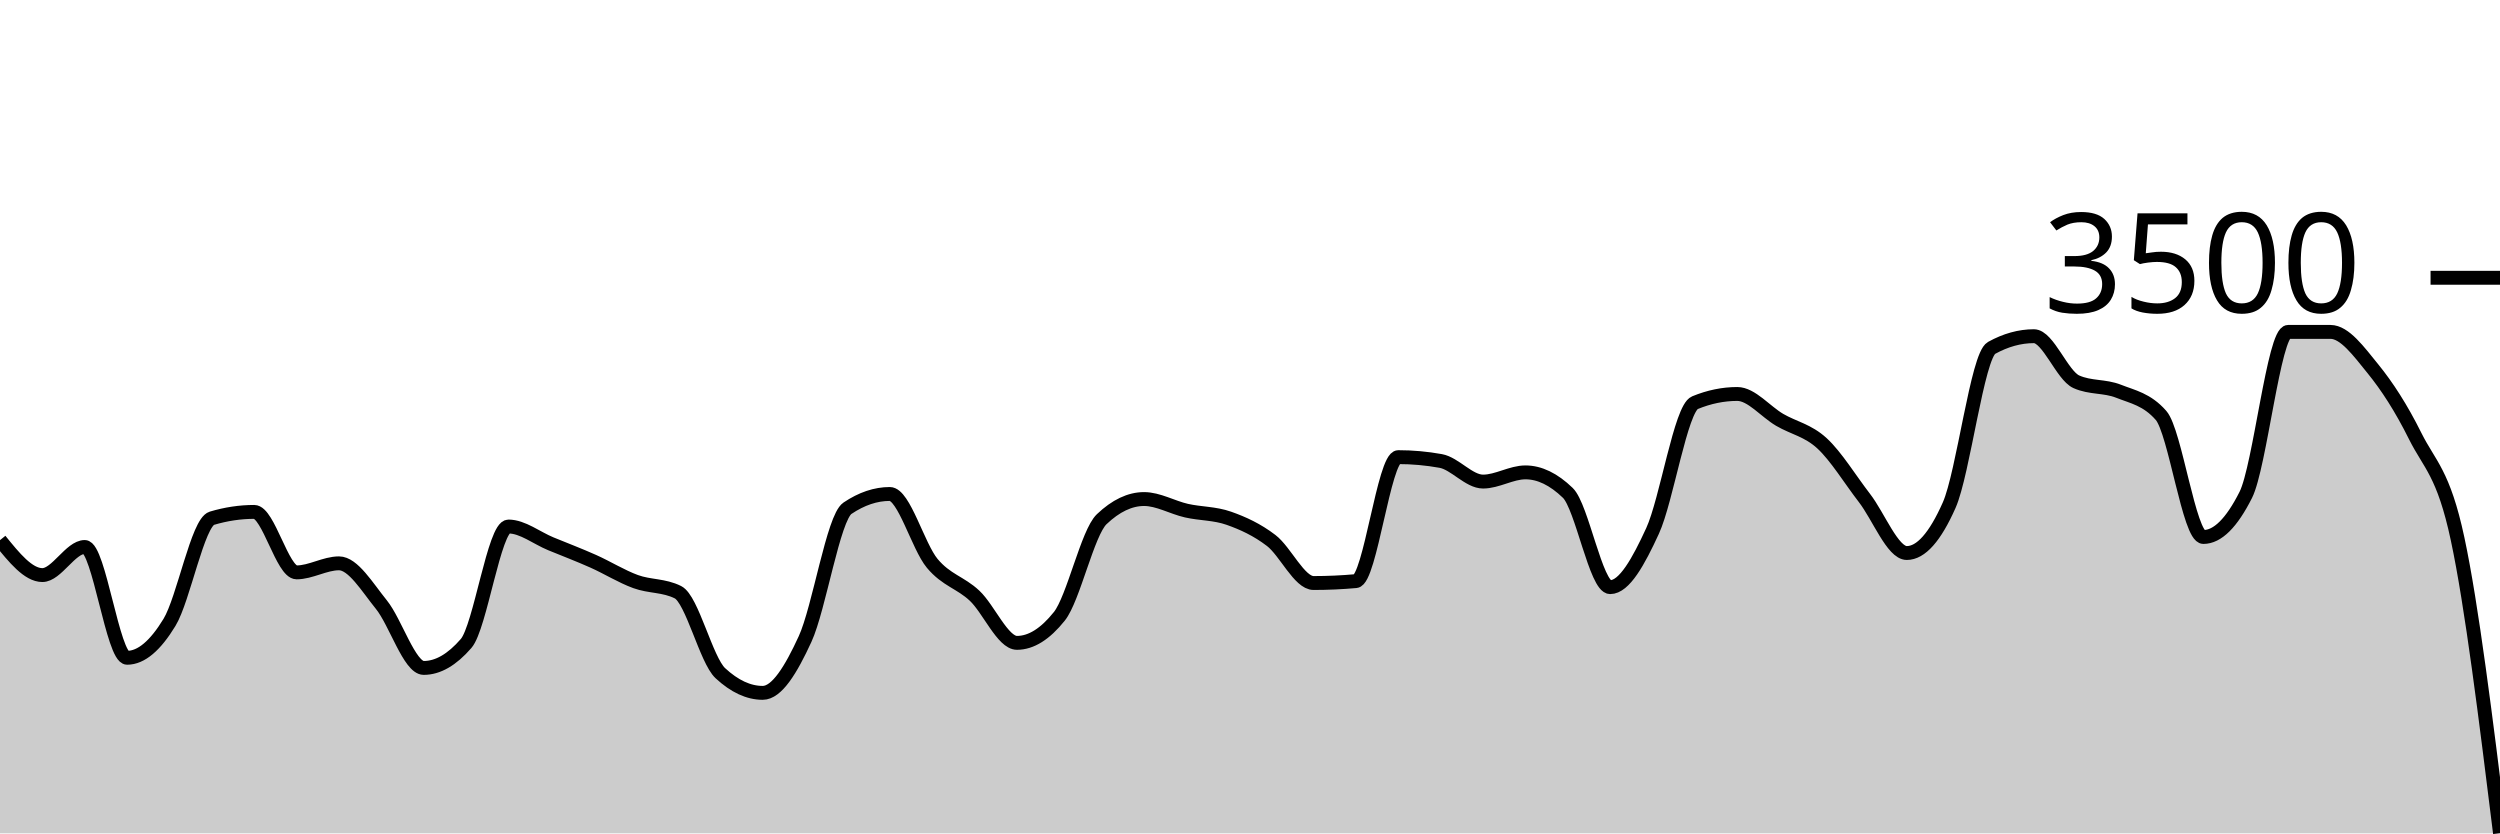
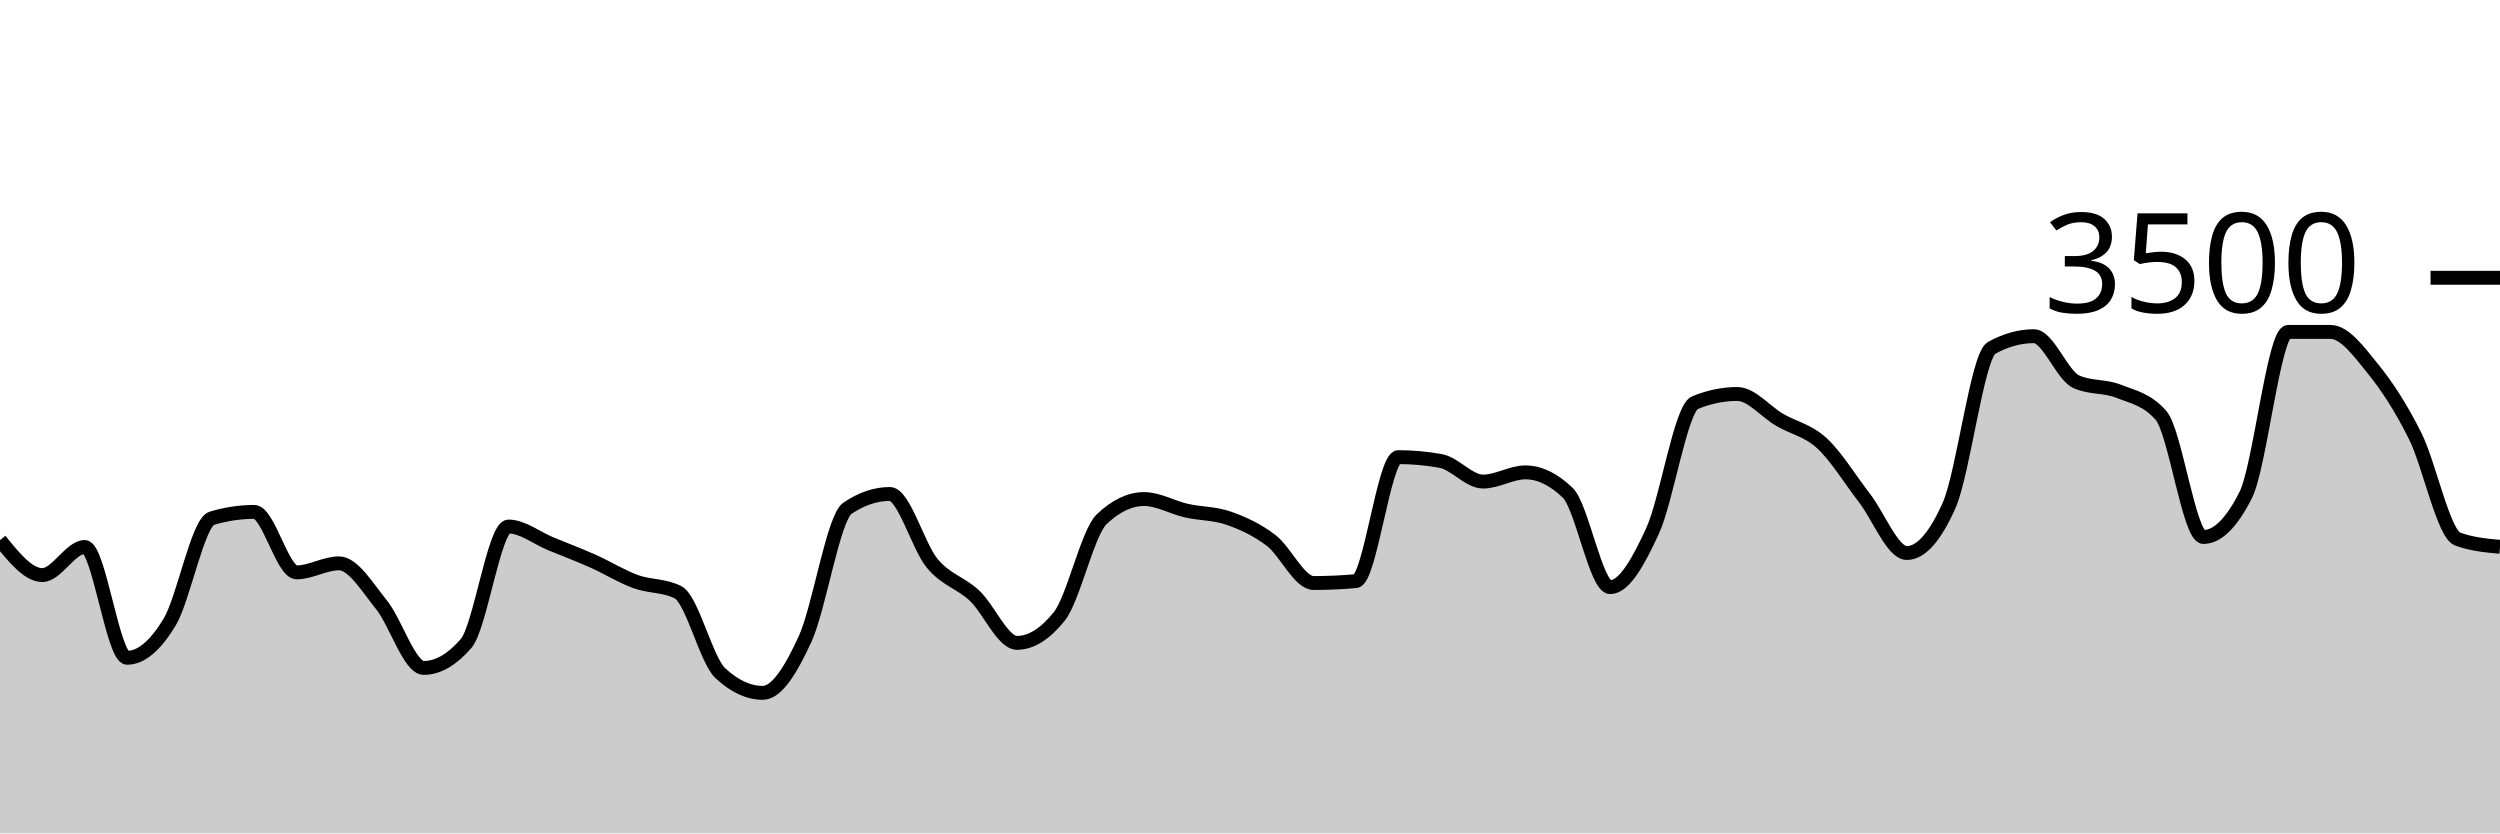
<svg xmlns="http://www.w3.org/2000/svg" viewBox="0 0 180 60">
  <g transform="translate(0,20)">
-     <path class="area" fill="rgba(0, 0, 0, 0.2)" d="M0,18.891C1.017,20.149,2.034,21.406,3.051,21.406C4.068,21.406,5.085,19.383,6.102,19.383C7.119,19.383,8.136,27.36,9.153,27.36C10.169,27.36,11.186,26.486,12.203,24.811C13.22,23.137,14.237,17.619,15.254,17.314C16.271,17.01,17.288,16.857,18.305,16.857C19.322,16.857,20.339,21.211,21.356,21.211C22.373,21.211,23.39,20.56,24.407,20.56C25.424,20.56,26.441,22.276,27.458,23.531C28.475,24.787,29.492,28.091,30.508,28.091C31.525,28.091,32.542,27.505,33.559,26.331C34.576,25.158,35.593,17.909,36.61,17.909C37.627,17.909,38.644,18.737,39.661,19.154C40.678,19.571,41.695,19.958,42.712,20.411C43.729,20.865,44.746,21.503,45.763,21.874C46.78,22.246,47.797,22.13,48.814,22.64C49.831,23.15,50.847,27.524,51.864,28.469C52.881,29.413,53.898,29.886,54.915,29.886C55.932,29.886,56.949,28.227,57.966,26.011C58.983,23.796,60,17.28,61.017,16.594C62.034,15.909,63.051,15.566,64.068,15.566C65.085,15.566,66.102,19.339,67.119,20.56C68.136,21.781,69.153,21.937,70.169,22.891C71.186,23.846,72.203,26.286,73.22,26.286C74.237,26.286,75.254,25.65,76.271,24.377C77.288,23.105,78.305,18.35,79.322,17.383C80.339,16.415,81.356,15.931,82.373,15.931C83.39,15.931,84.407,16.535,85.424,16.766C86.441,16.996,87.458,16.956,88.475,17.314C89.492,17.672,90.508,18.137,91.525,18.914C92.542,19.691,93.559,21.977,94.576,21.977C95.593,21.977,96.61,21.931,97.627,21.84C98.644,21.749,99.661,12.914,100.678,12.914C101.695,12.914,102.712,13.006,103.729,13.189C104.746,13.371,105.763,14.674,106.78,14.674C107.797,14.674,108.814,14.011,109.831,14.011C110.847,14.011,111.864,14.503,112.881,15.486C113.898,16.469,114.915,22.274,115.932,22.274C116.949,22.274,117.966,20.442,118.983,18.229C120,16.015,121.017,9.413,122.034,8.994C123.051,8.575,124.068,8.366,125.085,8.366C126.102,8.366,127.119,9.636,128.136,10.229C129.153,10.821,130.169,10.983,131.186,11.92C132.203,12.857,133.22,14.535,134.237,15.851C135.254,17.168,136.271,19.817,137.288,19.817C138.305,19.817,139.322,18.67,140.339,16.377C141.356,14.084,142.373,5.615,143.39,5.051C144.407,4.488,145.424,4.206,146.441,4.206C147.458,4.206,148.475,7.029,149.492,7.486C150.508,7.943,151.525,7.768,152.542,8.171C153.559,8.575,154.576,8.75,155.593,9.909C156.61,11.067,157.627,18.663,158.644,18.663C159.661,18.663,160.678,17.653,161.695,15.634C162.712,13.615,163.729,3.897,164.746,3.897C165.763,3.897,166.78,3.897,167.797,3.897C168.814,3.897,169.831,5.297,170.847,6.549C171.864,7.8,172.881,9.362,173.898,11.406C174.915,13.45,175.932,14.048,176.949,18.811C177.966,23.575,178.983,31.782,180,39.989L180,40C178.983,40,177.966,40,176.949,40C175.932,40,174.915,40,173.898,40C172.881,40,171.864,40,170.847,40C169.831,40,168.814,40,167.797,40C166.78,40,165.763,40,164.746,40C163.729,40,162.712,40,161.695,40C160.678,40,159.661,40,158.644,40C157.627,40,156.61,40,155.593,40C154.576,40,153.559,40,152.542,40C151.525,40,150.508,40,149.492,40C148.475,40,147.458,40,146.441,40C145.424,40,144.407,40,143.39,40C142.373,40,141.356,40,140.339,40C139.322,40,138.305,40,137.288,40C136.271,40,135.254,40,134.237,40C133.22,40,132.203,40,131.186,40C130.169,40,129.153,40,128.136,40C127.119,40,126.102,40,125.085,40C124.068,40,123.051,40,122.034,40C121.017,40,120,40,118.983,40C117.966,40,116.949,40,115.932,40C114.915,40,113.898,40,112.881,40C111.864,40,110.847,40,109.831,40C108.814,40,107.797,40,106.78,40C105.763,40,104.746,40,103.729,40C102.712,40,101.695,40,100.678,40C99.661,40,98.644,40,97.627,40C96.61,40,95.593,40,94.576,40C93.559,40,92.542,40,91.525,40C90.508,40,89.492,40,88.475,40C87.458,40,86.441,40,85.424,40C84.407,40,83.39,40,82.373,40C81.356,40,80.339,40,79.322,40C78.305,40,77.288,40,76.271,40C75.254,40,74.237,40,73.22,40C72.203,40,71.186,40,70.169,40C69.153,40,68.136,40,67.119,40C66.102,40,65.085,40,64.068,40C63.051,40,62.034,40,61.017,40C60,40,58.983,40,57.966,40C56.949,40,55.932,40,54.915,40C53.898,40,52.881,40,51.864,40C50.847,40,49.831,40,48.814,40C47.797,40,46.78,40,45.763,40C44.746,40,43.729,40,42.712,40C41.695,40,40.678,40,39.661,40C38.644,40,37.627,40,36.61,40C35.593,40,34.576,40,33.559,40C32.542,40,31.525,40,30.508,40C29.492,40,28.475,40,27.458,40C26.441,40,25.424,40,24.407,40C23.39,40,22.373,40,21.356,40C20.339,40,19.322,40,18.305,40C17.288,40,16.271,40,15.254,40C14.237,40,13.22,40,12.203,40C11.186,40,10.169,40,9.153,40C8.136,40,7.119,40,6.102,40C5.085,40,4.068,40,3.051,40C2.034,40,1.017,40,0,40Z" />
-     <path class="line" stroke="black" fill="none" d="M0,18.891C1.017,20.149,2.034,21.406,3.051,21.406C4.068,21.406,5.085,19.383,6.102,19.383C7.119,19.383,8.136,27.36,9.153,27.36C10.169,27.36,11.186,26.486,12.203,24.811C13.22,23.137,14.237,17.619,15.254,17.314C16.271,17.01,17.288,16.857,18.305,16.857C19.322,16.857,20.339,21.211,21.356,21.211C22.373,21.211,23.39,20.56,24.407,20.56C25.424,20.56,26.441,22.276,27.458,23.531C28.475,24.787,29.492,28.091,30.508,28.091C31.525,28.091,32.542,27.505,33.559,26.331C34.576,25.158,35.593,17.909,36.61,17.909C37.627,17.909,38.644,18.737,39.661,19.154C40.678,19.571,41.695,19.958,42.712,20.411C43.729,20.865,44.746,21.503,45.763,21.874C46.78,22.246,47.797,22.13,48.814,22.64C49.831,23.15,50.847,27.524,51.864,28.469C52.881,29.413,53.898,29.886,54.915,29.886C55.932,29.886,56.949,28.227,57.966,26.011C58.983,23.796,60,17.28,61.017,16.594C62.034,15.909,63.051,15.566,64.068,15.566C65.085,15.566,66.102,19.339,67.119,20.56C68.136,21.781,69.153,21.937,70.169,22.891C71.186,23.846,72.203,26.286,73.22,26.286C74.237,26.286,75.254,25.65,76.271,24.377C77.288,23.105,78.305,18.35,79.322,17.383C80.339,16.415,81.356,15.931,82.373,15.931C83.39,15.931,84.407,16.535,85.424,16.766C86.441,16.996,87.458,16.956,88.475,17.314C89.492,17.672,90.508,18.137,91.525,18.914C92.542,19.691,93.559,21.977,94.576,21.977C95.593,21.977,96.61,21.931,97.627,21.84C98.644,21.749,99.661,12.914,100.678,12.914C101.695,12.914,102.712,13.006,103.729,13.189C104.746,13.371,105.763,14.674,106.78,14.674C107.797,14.674,108.814,14.011,109.831,14.011C110.847,14.011,111.864,14.503,112.881,15.486C113.898,16.469,114.915,22.274,115.932,22.274C116.949,22.274,117.966,20.442,118.983,18.229C120,16.015,121.017,9.413,122.034,8.994C123.051,8.575,124.068,8.366,125.085,8.366C126.102,8.366,127.119,9.636,128.136,10.229C129.153,10.821,130.169,10.983,131.186,11.92C132.203,12.857,133.22,14.535,134.237,15.851C135.254,17.168,136.271,19.817,137.288,19.817C138.305,19.817,139.322,18.67,140.339,16.377C141.356,14.084,142.373,5.615,143.39,5.051C144.407,4.488,145.424,4.206,146.441,4.206C147.458,4.206,148.475,7.029,149.492,7.486C150.508,7.943,151.525,7.768,152.542,8.171C153.559,8.575,154.576,8.75,155.593,9.909C156.61,11.067,157.627,18.663,158.644,18.663C159.661,18.663,160.678,17.653,161.695,15.634C162.712,13.615,163.729,3.897,164.746,3.897C165.763,3.897,166.78,3.897,167.797,3.897C168.814,3.897,169.831,5.297,170.847,6.549C171.864,7.8,172.881,9.362,173.898,11.406C174.915,13.45,175.932,14.048,176.949,18.811C177.966,23.575,178.983,31.782,180,39.989" />
+     <path class="area" fill="rgba(0, 0, 0, 0.2)" d="M0,18.891C1.017,20.149,2.034,21.406,3.051,21.406C4.068,21.406,5.085,19.383,6.102,19.383C7.119,19.383,8.136,27.36,9.153,27.36C10.169,27.36,11.186,26.486,12.203,24.811C13.22,23.137,14.237,17.619,15.254,17.314C16.271,17.01,17.288,16.857,18.305,16.857C19.322,16.857,20.339,21.211,21.356,21.211C22.373,21.211,23.39,20.56,24.407,20.56C25.424,20.56,26.441,22.276,27.458,23.531C28.475,24.787,29.492,28.091,30.508,28.091C31.525,28.091,32.542,27.505,33.559,26.331C34.576,25.158,35.593,17.909,36.61,17.909C37.627,17.909,38.644,18.737,39.661,19.154C40.678,19.571,41.695,19.958,42.712,20.411C43.729,20.865,44.746,21.503,45.763,21.874C46.78,22.246,47.797,22.13,48.814,22.64C49.831,23.15,50.847,27.524,51.864,28.469C52.881,29.413,53.898,29.886,54.915,29.886C55.932,29.886,56.949,28.227,57.966,26.011C58.983,23.796,60,17.28,61.017,16.594C62.034,15.909,63.051,15.566,64.068,15.566C65.085,15.566,66.102,19.339,67.119,20.56C68.136,21.781,69.153,21.937,70.169,22.891C71.186,23.846,72.203,26.286,73.22,26.286C74.237,26.286,75.254,25.65,76.271,24.377C77.288,23.105,78.305,18.35,79.322,17.383C80.339,16.415,81.356,15.931,82.373,15.931C83.39,15.931,84.407,16.535,85.424,16.766C86.441,16.996,87.458,16.956,88.475,17.314C89.492,17.672,90.508,18.137,91.525,18.914C92.542,19.691,93.559,21.977,94.576,21.977C95.593,21.977,96.61,21.931,97.627,21.84C98.644,21.749,99.661,12.914,100.678,12.914C101.695,12.914,102.712,13.006,103.729,13.189C104.746,13.371,105.763,14.674,106.78,14.674C107.797,14.674,108.814,14.011,109.831,14.011C110.847,14.011,111.864,14.503,112.881,15.486C113.898,16.469,114.915,22.274,115.932,22.274C116.949,22.274,117.966,20.442,118.983,18.229C120,16.015,121.017,9.413,122.034,8.994C123.051,8.575,124.068,8.366,125.085,8.366C126.102,8.366,127.119,9.636,128.136,10.229C129.153,10.821,130.169,10.983,131.186,11.92C132.203,12.857,133.22,14.535,134.237,15.851C135.254,17.168,136.271,19.817,137.288,19.817C138.305,19.817,139.322,18.67,140.339,16.377C141.356,14.084,142.373,5.615,143.39,5.051C144.407,4.488,145.424,4.206,146.441,4.206C147.458,4.206,148.475,7.029,149.492,7.486C150.508,7.943,151.525,7.768,152.542,8.171C153.559,8.575,154.576,8.75,155.593,9.909C156.61,11.067,157.627,18.663,158.644,18.663C159.661,18.663,160.678,17.653,161.695,15.634C162.712,13.615,163.729,3.897,164.746,3.897C165.763,3.897,166.78,3.897,167.797,3.897C168.814,3.897,169.831,5.297,170.847,6.549C171.864,7.8,172.881,9.362,173.898,11.406C174.915,13.45,175.932,18.438,176.949,18.811C177.966,19.185,178.983,19.278,180,19.371L180,40C178.983,40,177.966,40,176.949,40C175.932,40,174.915,40,173.898,40C172.881,40,171.864,40,170.847,40C169.831,40,168.814,40,167.797,40C166.78,40,165.763,40,164.746,40C163.729,40,162.712,40,161.695,40C160.678,40,159.661,40,158.644,40C157.627,40,156.61,40,155.593,40C154.576,40,153.559,40,152.542,40C151.525,40,150.508,40,149.492,40C148.475,40,147.458,40,146.441,40C145.424,40,144.407,40,143.39,40C142.373,40,141.356,40,140.339,40C139.322,40,138.305,40,137.288,40C136.271,40,135.254,40,134.237,40C133.22,40,132.203,40,131.186,40C130.169,40,129.153,40,128.136,40C127.119,40,126.102,40,125.085,40C124.068,40,123.051,40,122.034,40C121.017,40,120,40,118.983,40C117.966,40,116.949,40,115.932,40C114.915,40,113.898,40,112.881,40C111.864,40,110.847,40,109.831,40C108.814,40,107.797,40,106.78,40C105.763,40,104.746,40,103.729,40C102.712,40,101.695,40,100.678,40C99.661,40,98.644,40,97.627,40C96.61,40,95.593,40,94.576,40C93.559,40,92.542,40,91.525,40C90.508,40,89.492,40,88.475,40C87.458,40,86.441,40,85.424,40C84.407,40,83.39,40,82.373,40C81.356,40,80.339,40,79.322,40C78.305,40,77.288,40,76.271,40C75.254,40,74.237,40,73.22,40C72.203,40,71.186,40,70.169,40C69.153,40,68.136,40,67.119,40C66.102,40,65.085,40,64.068,40C63.051,40,62.034,40,61.017,40C60,40,58.983,40,57.966,40C56.949,40,55.932,40,54.915,40C53.898,40,52.881,40,51.864,40C50.847,40,49.831,40,48.814,40C47.797,40,46.78,40,45.763,40C44.746,40,43.729,40,42.712,40C41.695,40,40.678,40,39.661,40C38.644,40,37.627,40,36.61,40C35.593,40,34.576,40,33.559,40C32.542,40,31.525,40,30.508,40C29.492,40,28.475,40,27.458,40C26.441,40,25.424,40,24.407,40C23.39,40,22.373,40,21.356,40C20.339,40,19.322,40,18.305,40C17.288,40,16.271,40,15.254,40C14.237,40,13.22,40,12.203,40C11.186,40,10.169,40,9.153,40C8.136,40,7.119,40,6.102,40C5.085,40,4.068,40,3.051,40C2.034,40,1.017,40,0,40Z" />
+     <path class="line" stroke="black" fill="none" d="M0,18.891C1.017,20.149,2.034,21.406,3.051,21.406C4.068,21.406,5.085,19.383,6.102,19.383C7.119,19.383,8.136,27.36,9.153,27.36C10.169,27.36,11.186,26.486,12.203,24.811C13.22,23.137,14.237,17.619,15.254,17.314C16.271,17.01,17.288,16.857,18.305,16.857C19.322,16.857,20.339,21.211,21.356,21.211C22.373,21.211,23.39,20.56,24.407,20.56C25.424,20.56,26.441,22.276,27.458,23.531C28.475,24.787,29.492,28.091,30.508,28.091C31.525,28.091,32.542,27.505,33.559,26.331C34.576,25.158,35.593,17.909,36.61,17.909C37.627,17.909,38.644,18.737,39.661,19.154C40.678,19.571,41.695,19.958,42.712,20.411C43.729,20.865,44.746,21.503,45.763,21.874C46.78,22.246,47.797,22.13,48.814,22.64C49.831,23.15,50.847,27.524,51.864,28.469C52.881,29.413,53.898,29.886,54.915,29.886C55.932,29.886,56.949,28.227,57.966,26.011C58.983,23.796,60,17.28,61.017,16.594C62.034,15.909,63.051,15.566,64.068,15.566C65.085,15.566,66.102,19.339,67.119,20.56C68.136,21.781,69.153,21.937,70.169,22.891C71.186,23.846,72.203,26.286,73.22,26.286C74.237,26.286,75.254,25.65,76.271,24.377C77.288,23.105,78.305,18.35,79.322,17.383C80.339,16.415,81.356,15.931,82.373,15.931C83.39,15.931,84.407,16.535,85.424,16.766C86.441,16.996,87.458,16.956,88.475,17.314C89.492,17.672,90.508,18.137,91.525,18.914C92.542,19.691,93.559,21.977,94.576,21.977C95.593,21.977,96.61,21.931,97.627,21.84C98.644,21.749,99.661,12.914,100.678,12.914C101.695,12.914,102.712,13.006,103.729,13.189C104.746,13.371,105.763,14.674,106.78,14.674C107.797,14.674,108.814,14.011,109.831,14.011C110.847,14.011,111.864,14.503,112.881,15.486C113.898,16.469,114.915,22.274,115.932,22.274C116.949,22.274,117.966,20.442,118.983,18.229C120,16.015,121.017,9.413,122.034,8.994C123.051,8.575,124.068,8.366,125.085,8.366C126.102,8.366,127.119,9.636,128.136,10.229C129.153,10.821,130.169,10.983,131.186,11.92C132.203,12.857,133.22,14.535,134.237,15.851C135.254,17.168,136.271,19.817,137.288,19.817C138.305,19.817,139.322,18.67,140.339,16.377C141.356,14.084,142.373,5.615,143.39,5.051C144.407,4.488,145.424,4.206,146.441,4.206C147.458,4.206,148.475,7.029,149.492,7.486C150.508,7.943,151.525,7.768,152.542,8.171C153.559,8.575,154.576,8.75,155.593,9.909C156.61,11.067,157.627,18.663,158.644,18.663C159.661,18.663,160.678,17.653,161.695,15.634C162.712,13.615,163.729,3.897,164.746,3.897C165.763,3.897,166.78,3.897,167.797,3.897C168.814,3.897,169.831,5.297,170.847,6.549C171.864,7.8,172.881,9.362,173.898,11.406C174.915,13.45,175.932,18.438,176.949,18.811C177.966,19.185,178.983,19.278,180,19.371" />
    <path class="axis-ceiling" stroke-width="1" stroke="black" fill="none" d="M175,0L180,0" />
    <text class="axis-ceiling-label" font-family="sans-serif" text-anchor="end" font-size="10px" x="170" y="2.5">3500</text>
  </g>
</svg>
